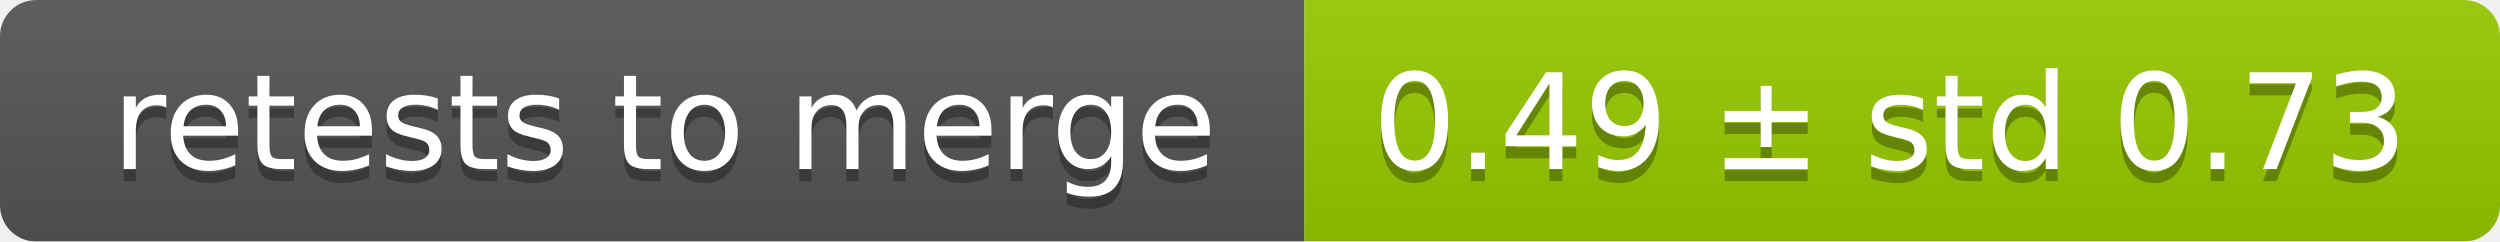
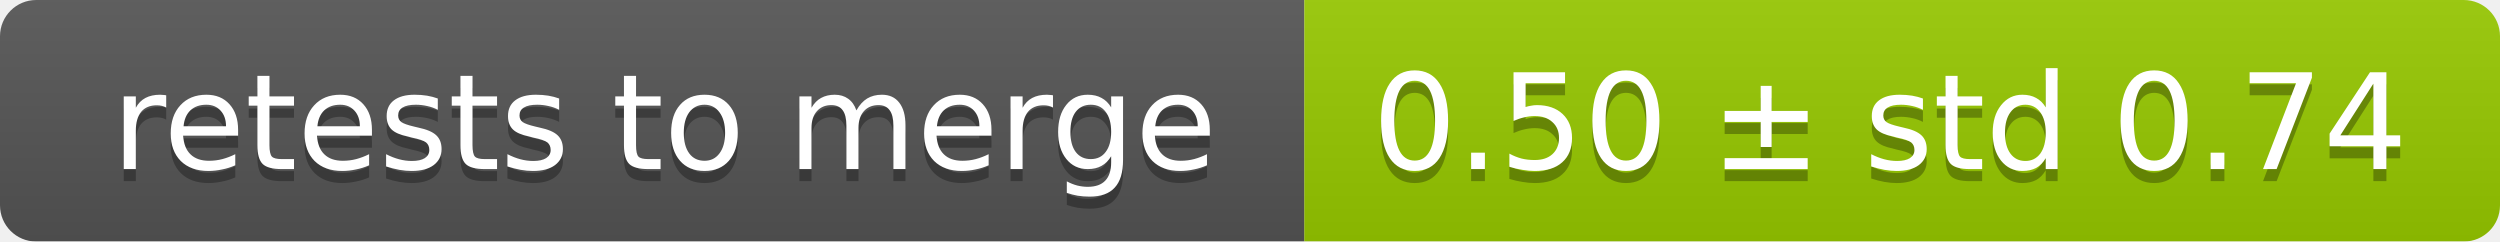
<svg xmlns="http://www.w3.org/2000/svg" width="207" height="20">
  <linearGradient id="smooth" x2="0" y2="100%">
    <stop offset="0" stop-color="#bbb" stop-opacity=".1" />
    <stop offset="1" stop-opacity=".1" />
  </linearGradient>
  <mask id="round">
    <rect width="207" height="20" rx="3" fill="#fff" />
  </mask>
  <g mask="url(#round)">
    <rect width="108" height="20" fill="#555" />
    <rect x="108" width="99" height="20" fill="#97ca00" />
    <rect width="207" height="20" fill="url(#smooth)" />
  </g>
  <g fill="#fff" text-anchor="middle" font-family="DejaVu Sans,Verdana,Geneva,sans-serif" font-size="11">
    <text x="55" y="15" fill="#010101" fill-opacity=".3">retests to merge</text>
    <text x="55" y="14">retests to merge</text>
-     <text x="156.5" y="15" fill="#010101" fill-opacity=".3">0.49 ± std 0.73</text>
-     <text x="156.5" y="14">0.49 ± std 0.73</text>
+     <text x="156.5" y="15" fill="#010101" fill-opacity=".3">0.50 ± std 0.74</text>
+     <text x="156.5" y="14">0.50 ± std 0.74</text>
  </g>
</svg>
